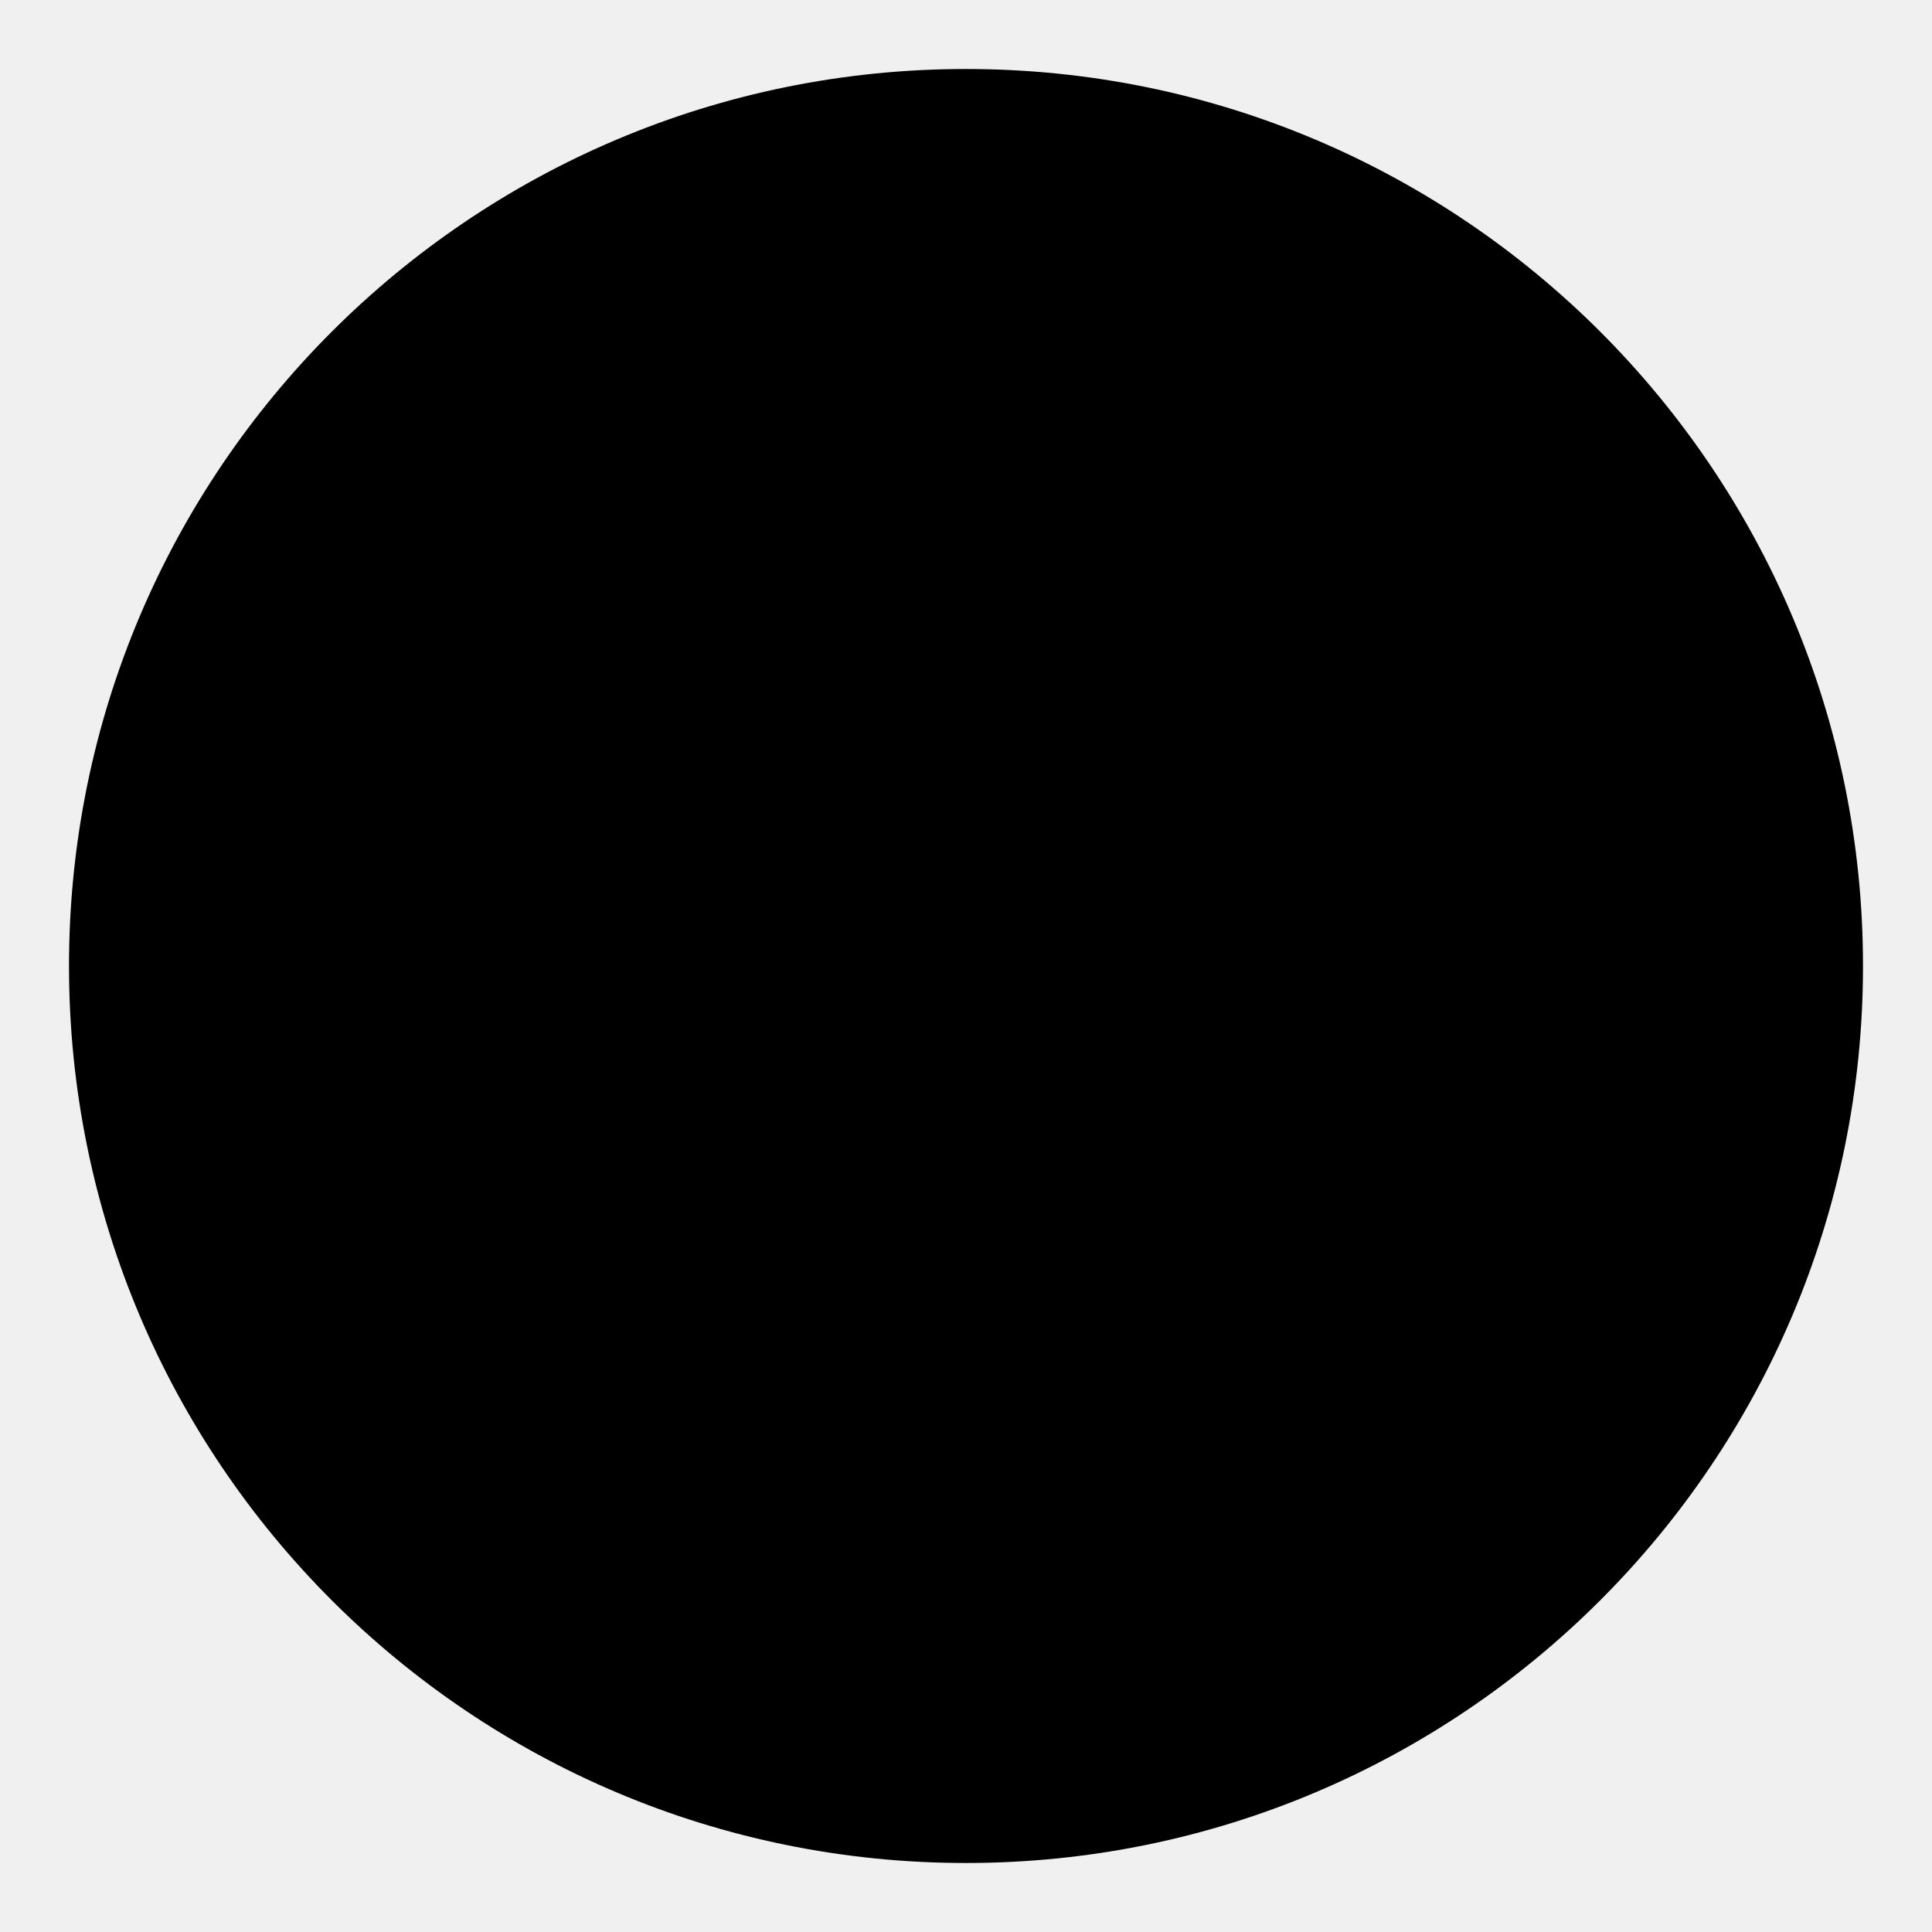
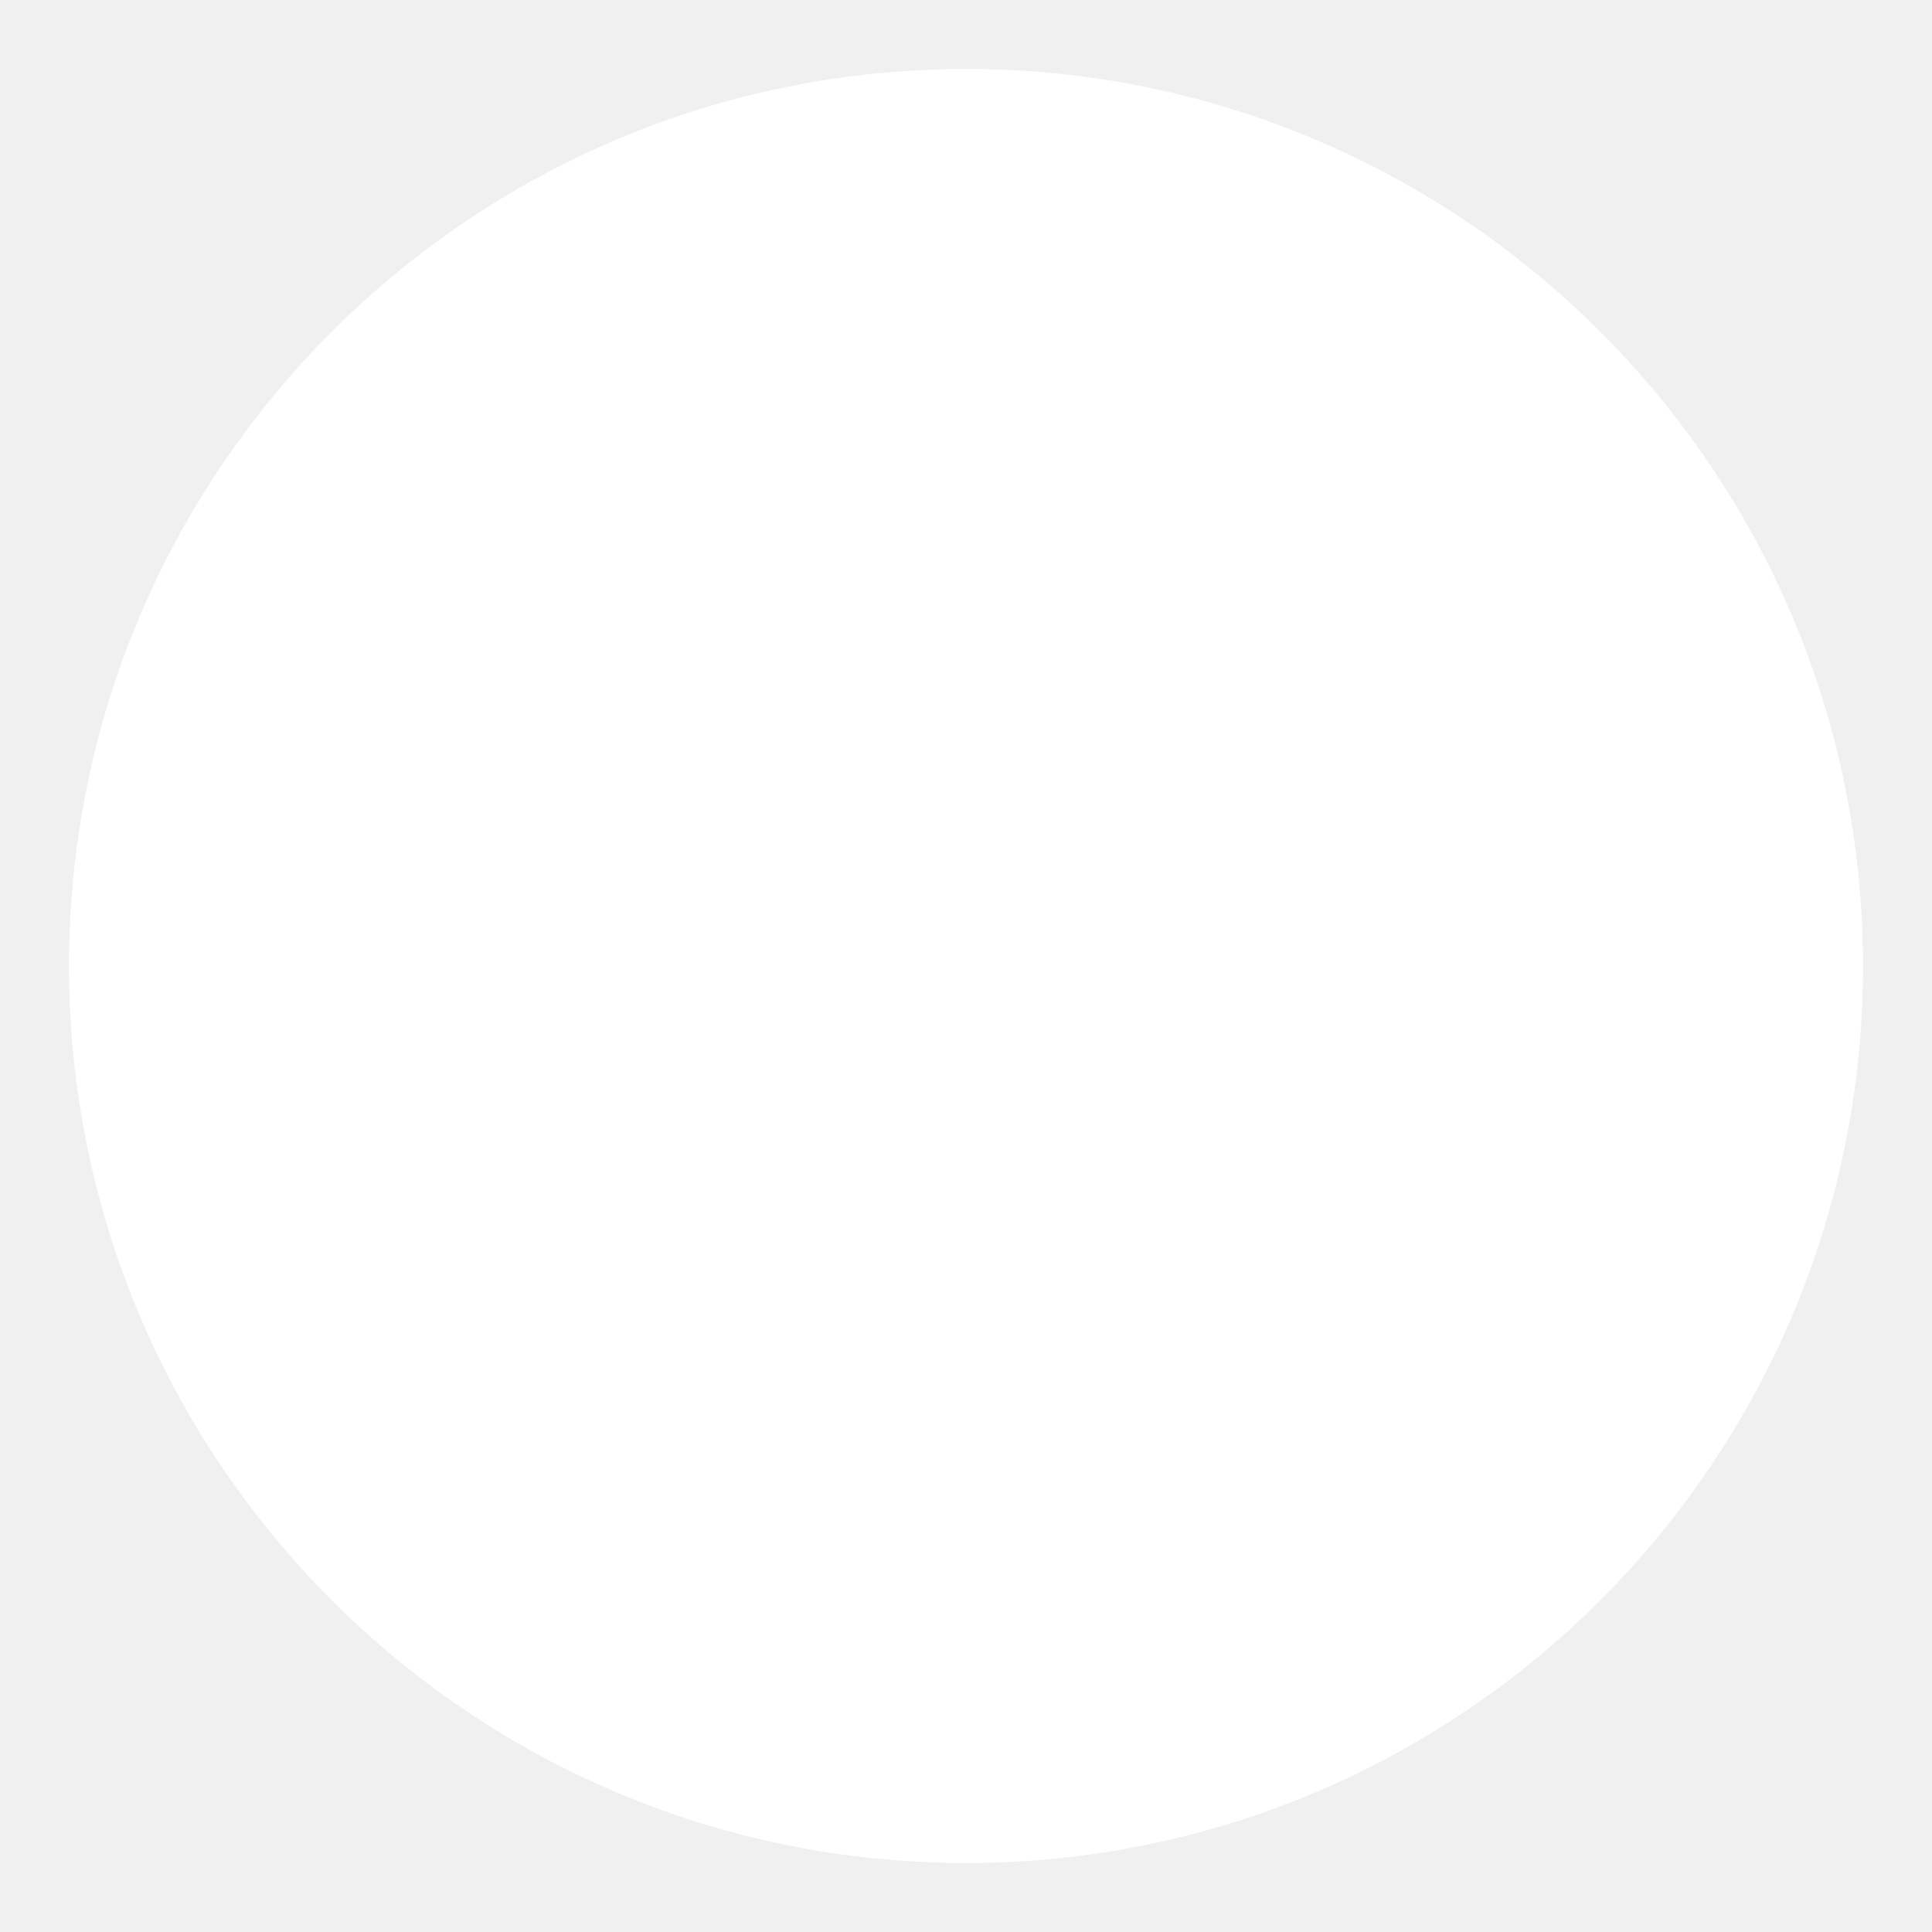
- <svg xmlns="http://www.w3.org/2000/svg" id="clock" viewBox="0 0 28 28">
-   <circle cx="14" cy="14" r="13" />
+ <svg xmlns="http://www.w3.org/2000/svg" version="1.1" id="Layer_1" x="0px" y="0px" viewBox="0 0 28 28" style="enable-background:new 0 0 28 28;" xml:space="preserve">
+   <style type="text/css">
+ 	.st0{fill:#FFFFFF;}
+ </style>
+   <circle class="st0" cx="14" cy="14" r="13" />
</svg>
